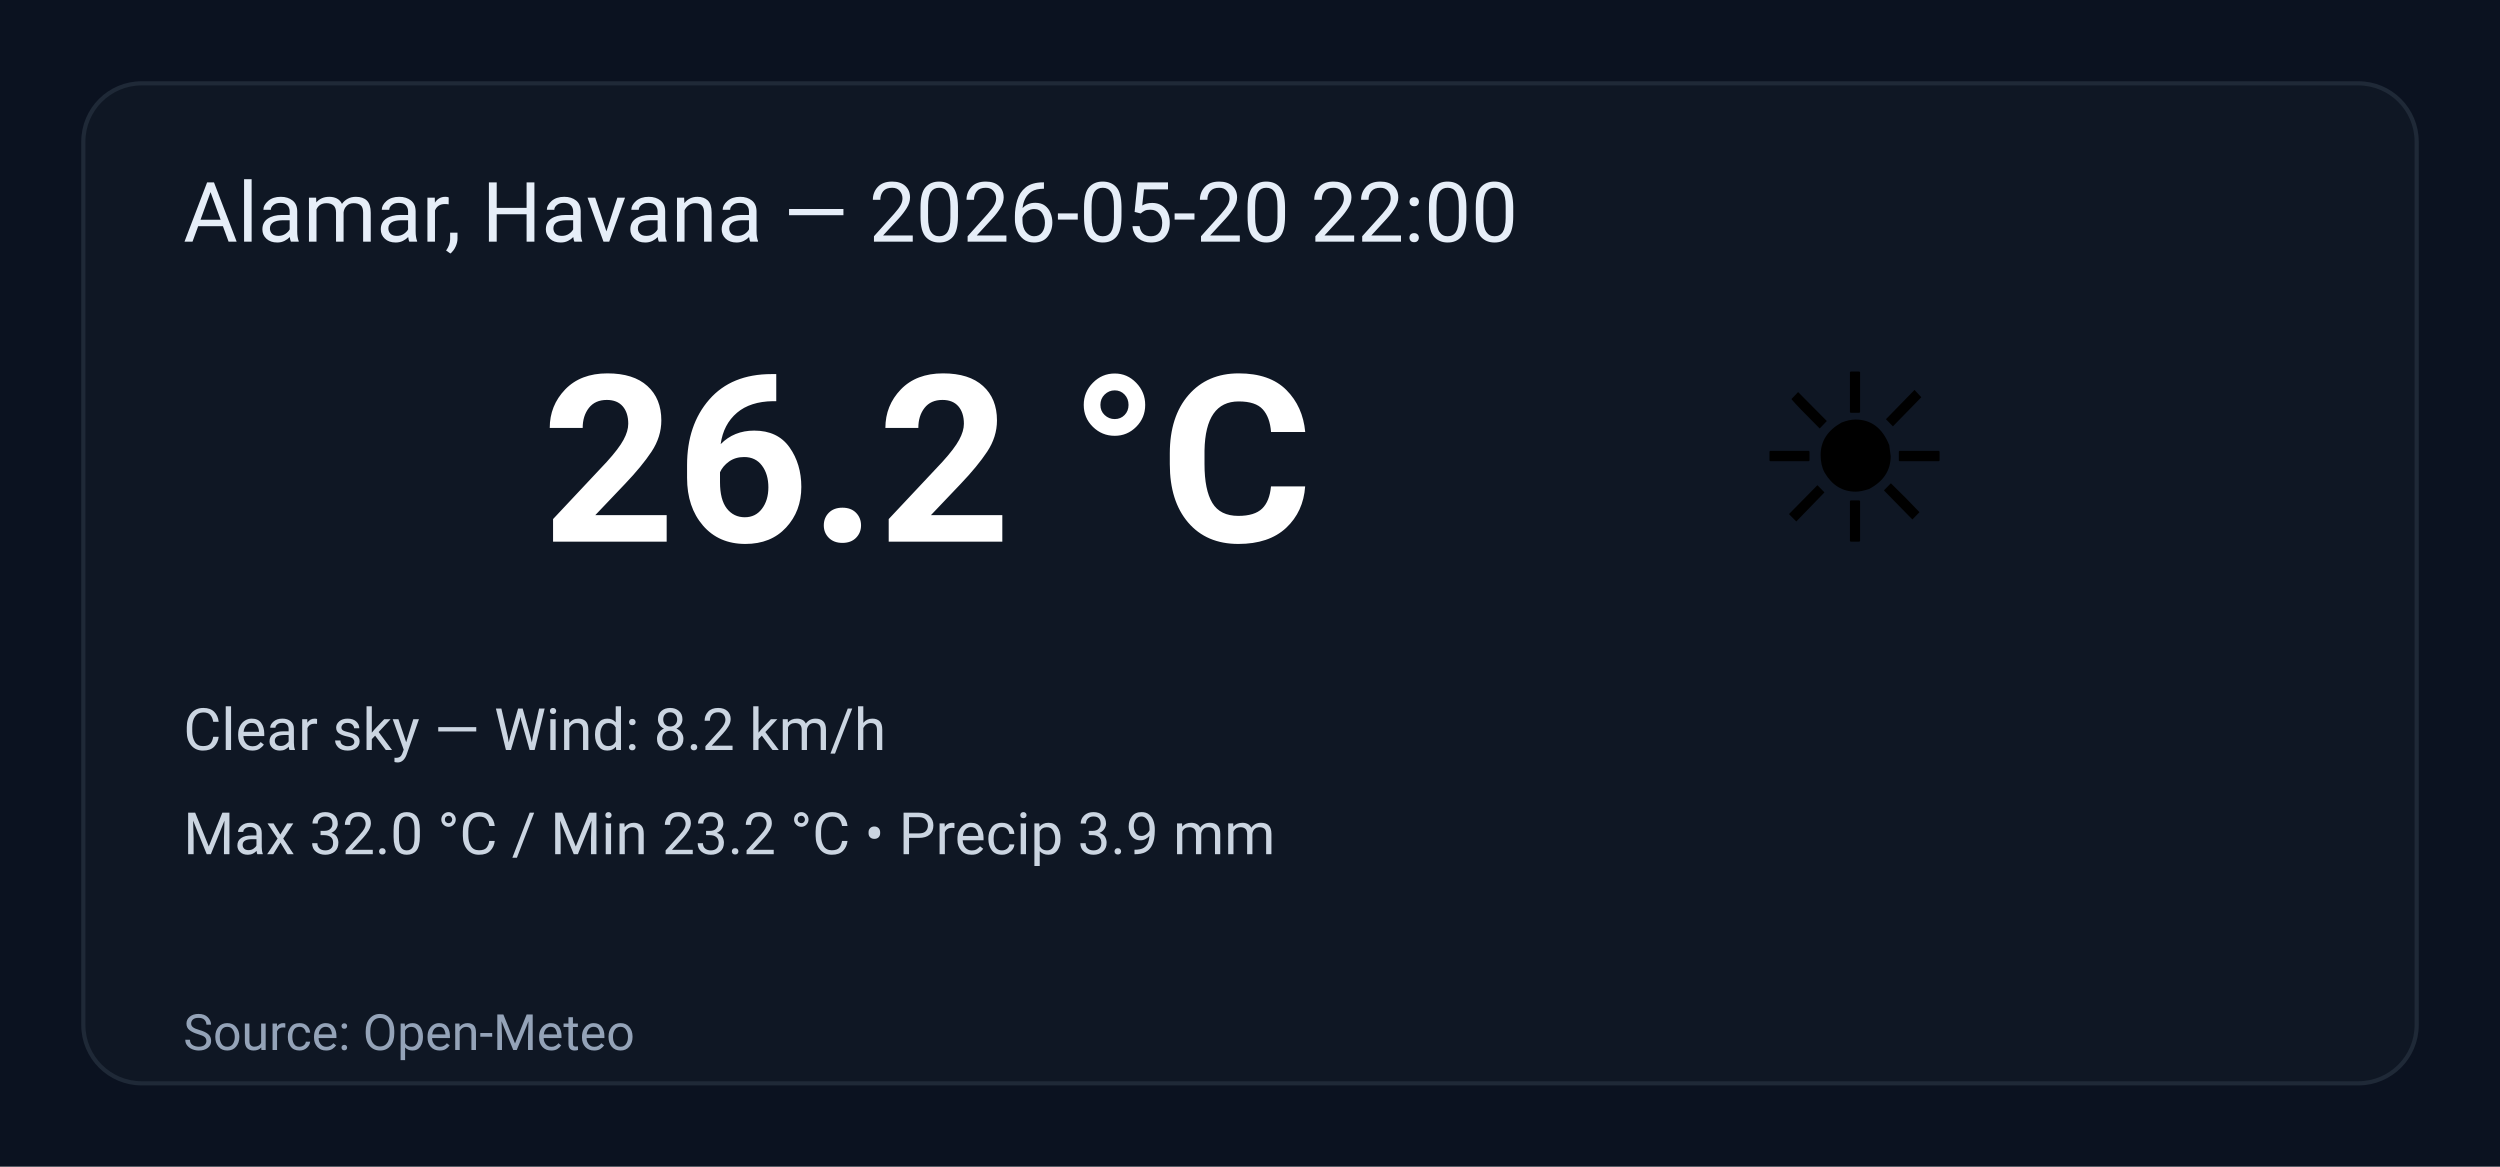
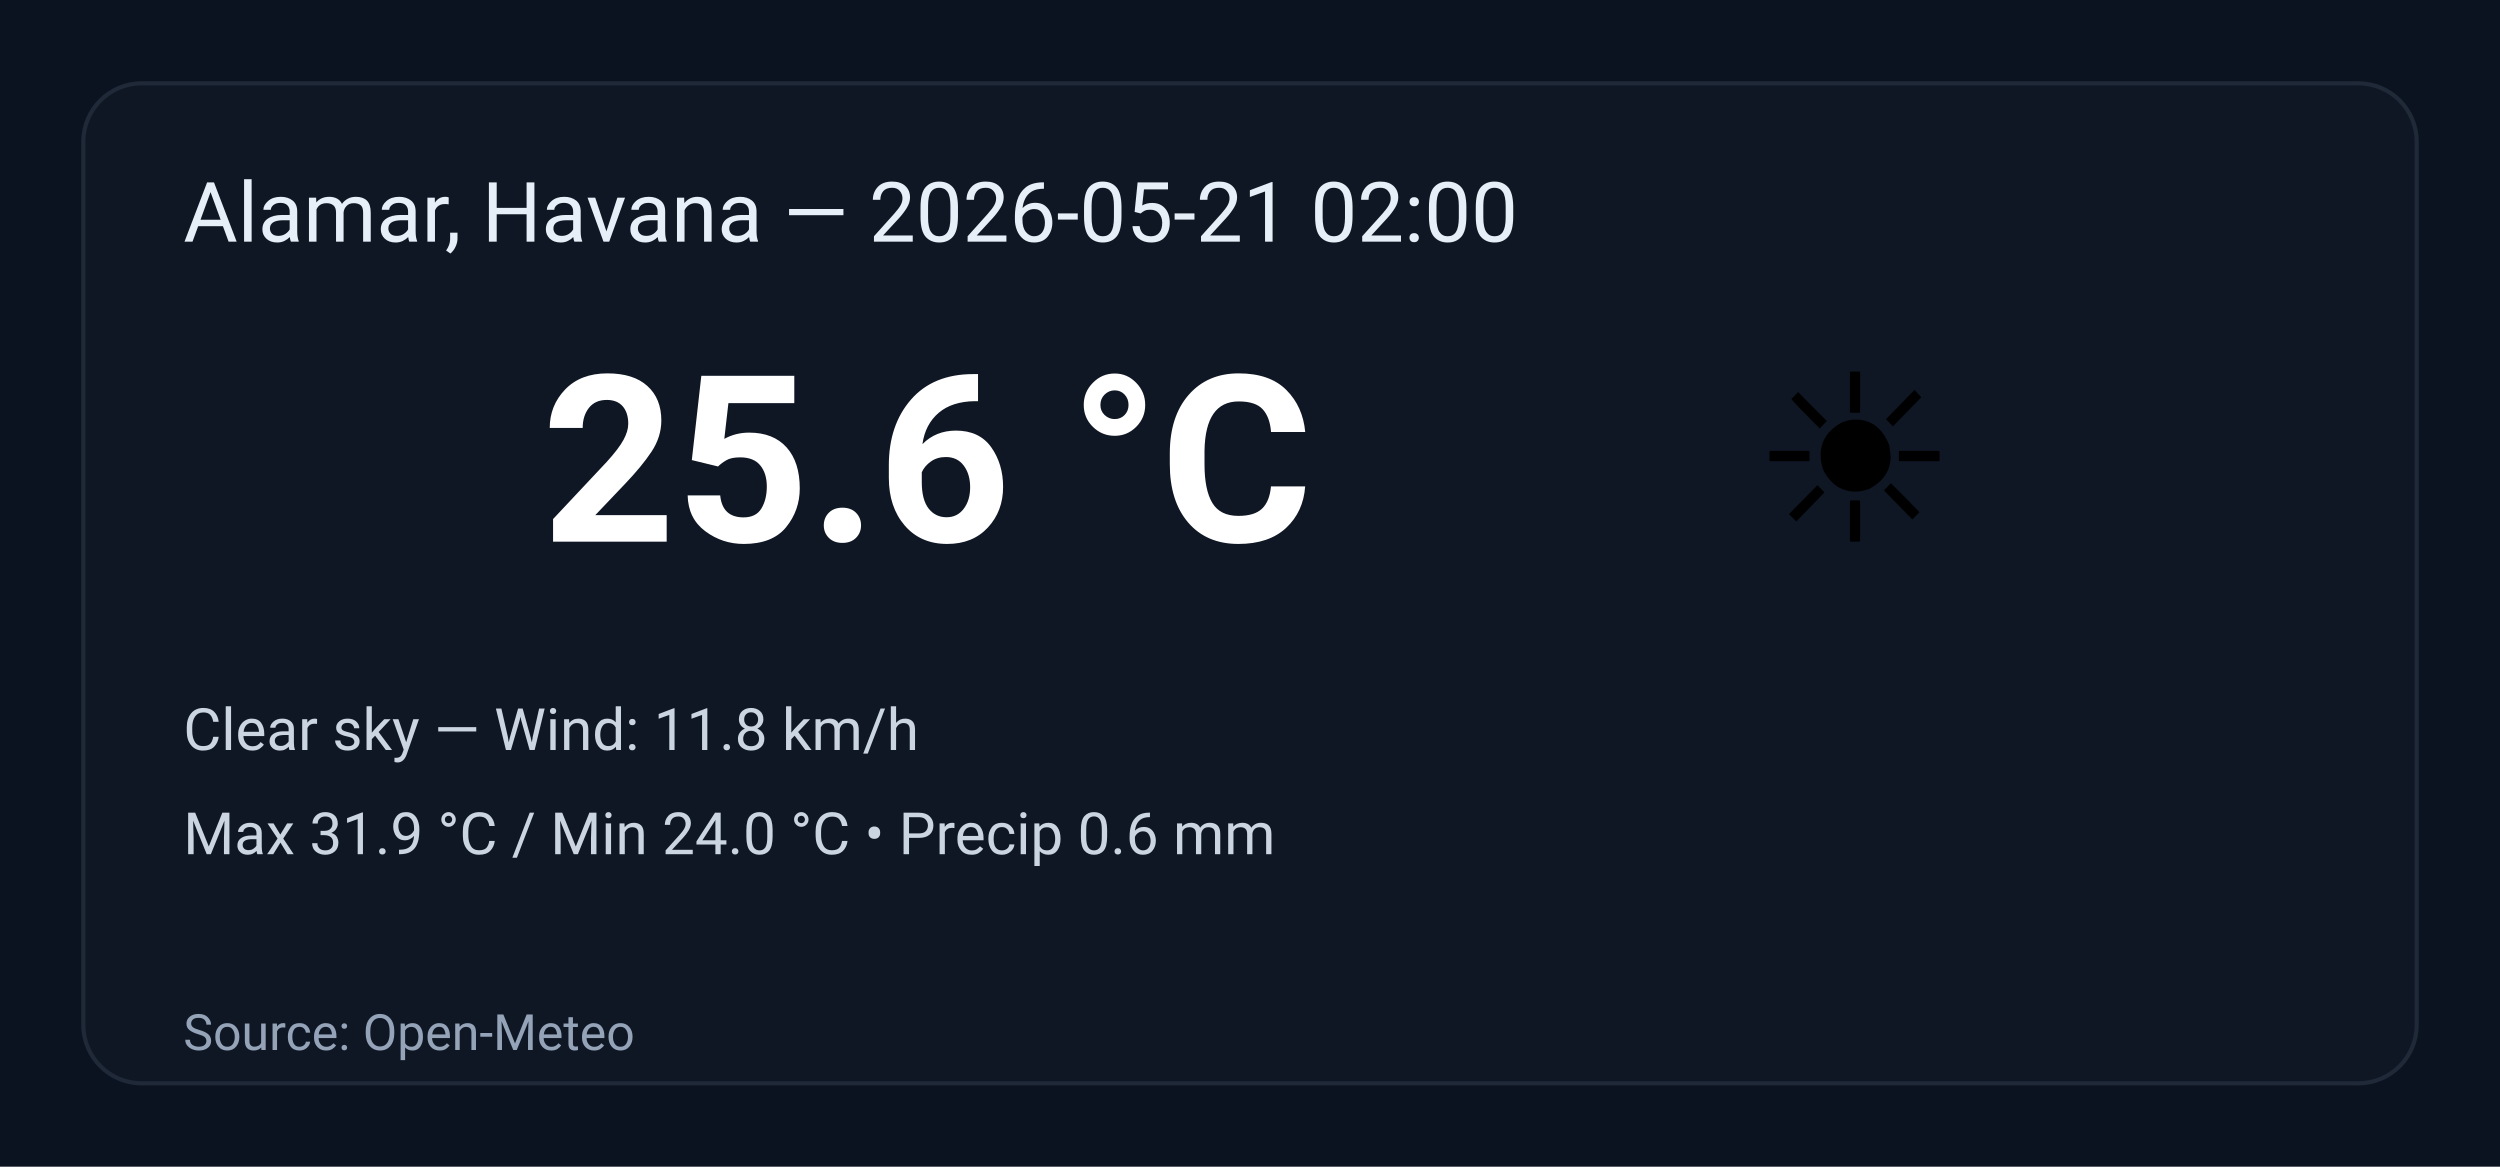
<svg xmlns="http://www.w3.org/2000/svg" width="600" height="280" viewBox="0 0 600 280" role="img" aria-label="Weather summary">
  <style>
    .bg { fill: #0b1220; }
    .card { fill: #0f1724; stroke: #1f2937; stroke-width:1; rx:14; }
    .title { font: 20px 'Segoe UI', Roboto, Arial; fill: #e6eef8; }
    .temp { font: 56px 'Segoe UI', Roboto, Arial; fill: #ffffff; font-weight:700; }
    .emoji { font-size:56px; }
    .meta { font: 14px 'Segoe UI', Roboto, Arial; fill: #cbd5e1; }
    .foot { font: 12px 'Segoe UI', Roboto, Arial; fill: #94a3b8; }
  </style>
  <rect class="bg" width="100%" height="100%" rx="0" />
  <g transform="translate(20,20)">
    <rect class="card" x="0" y="0" width="560" height="240" rx="12" />
-     <text class="title" x="24" y="38">Alamar, Havana — 2026-05-20 22:00</text>
+     <text class="title" x="24" y="38">Alamar, Havana — 2026-05-21 02:00</text>
    <text class="emoji" x="400" y="110">☀️</text>
-     <text class="temp" x="110" y="110">26.2 °C</text>
-     <text class="meta" x="24" y="160">Clear sky — Wind: 8.2 km/h</text>
-     <text class="meta" x="24" y="185">Max 32.0 °C / Min 23.2 °C  •  Precip 3.9 mm</text>
+     <text class="temp" x="110" y="110">25.6 °C</text>
+     <text class="meta" x="24" y="160">Clear sky — Wind: 11.8 km/h</text>
+     <text class="meta" x="24" y="185">Max 31.9 °C / Min 24.0 °C  •  Precip 0.6 mm</text>
    <text class="foot" x="24" y="232">Source: Open-Meteo</text>
  </g>
</svg>
